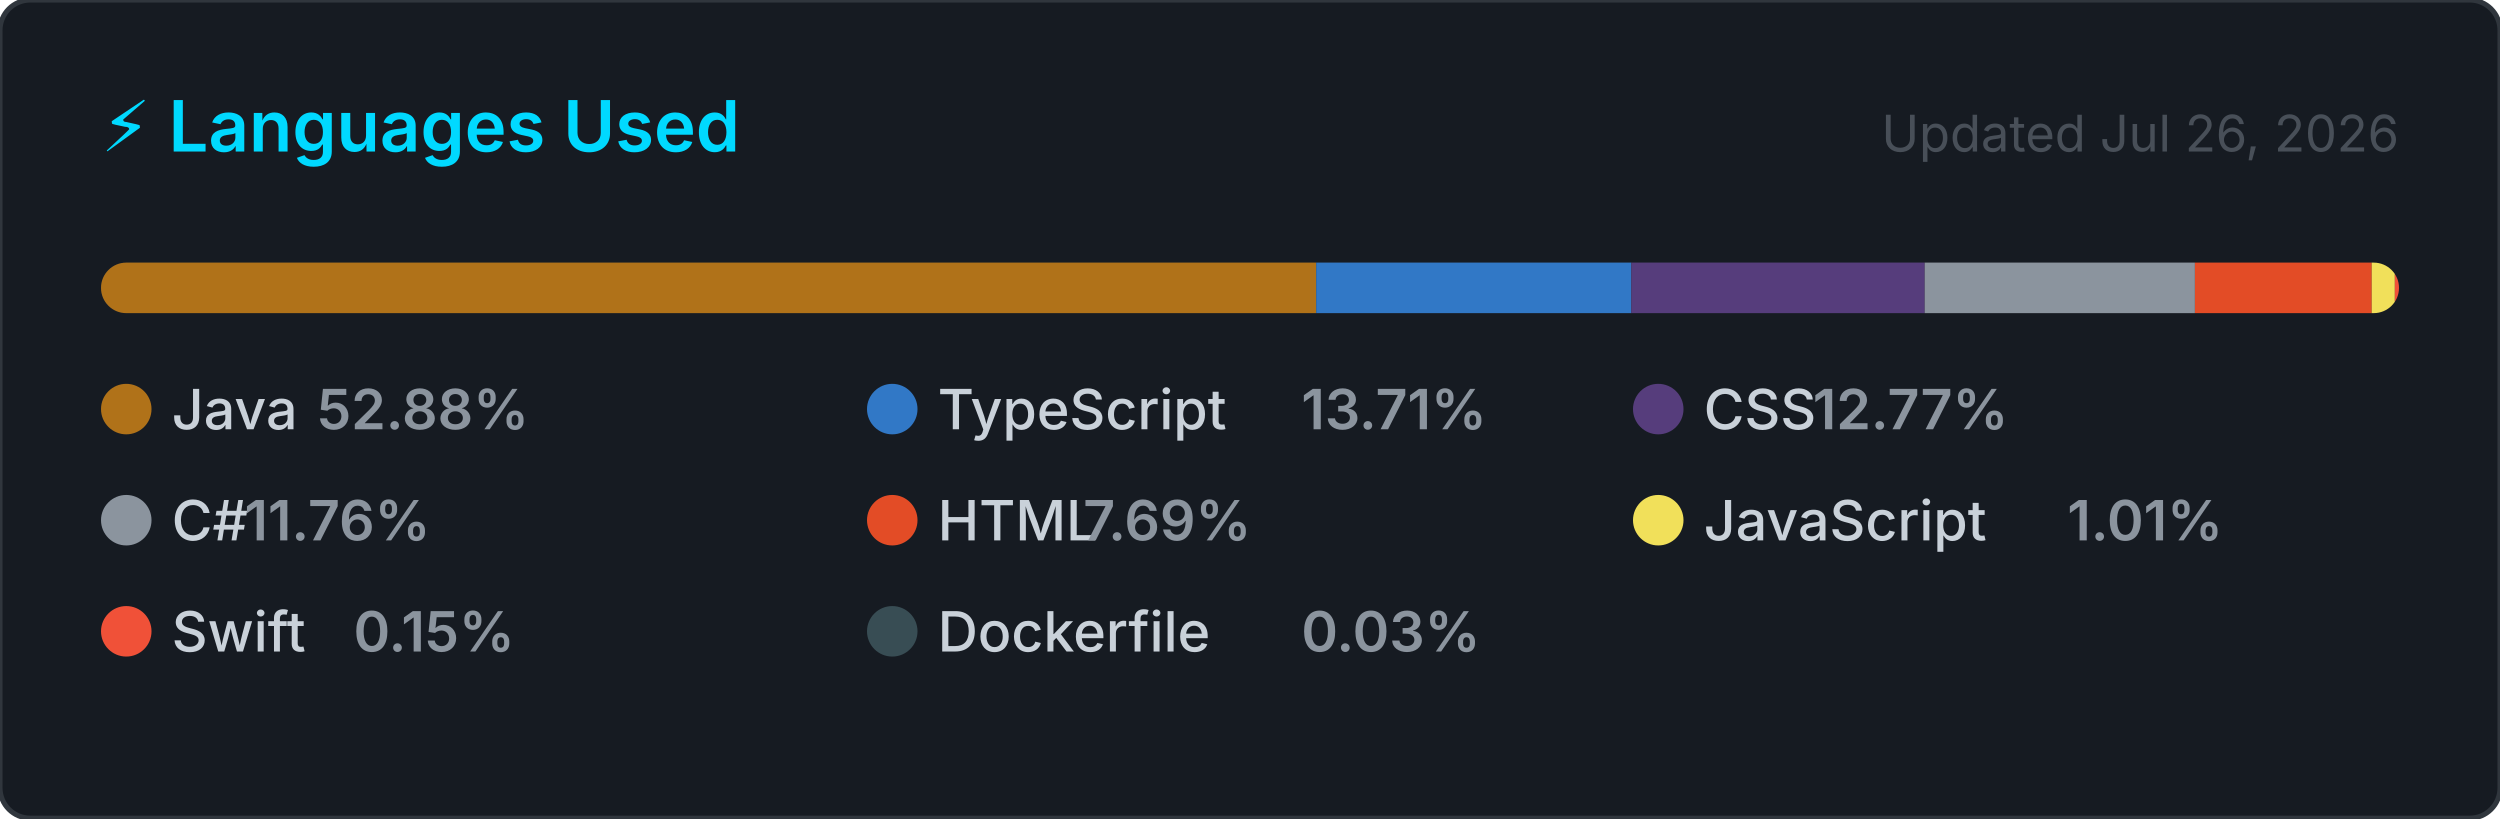
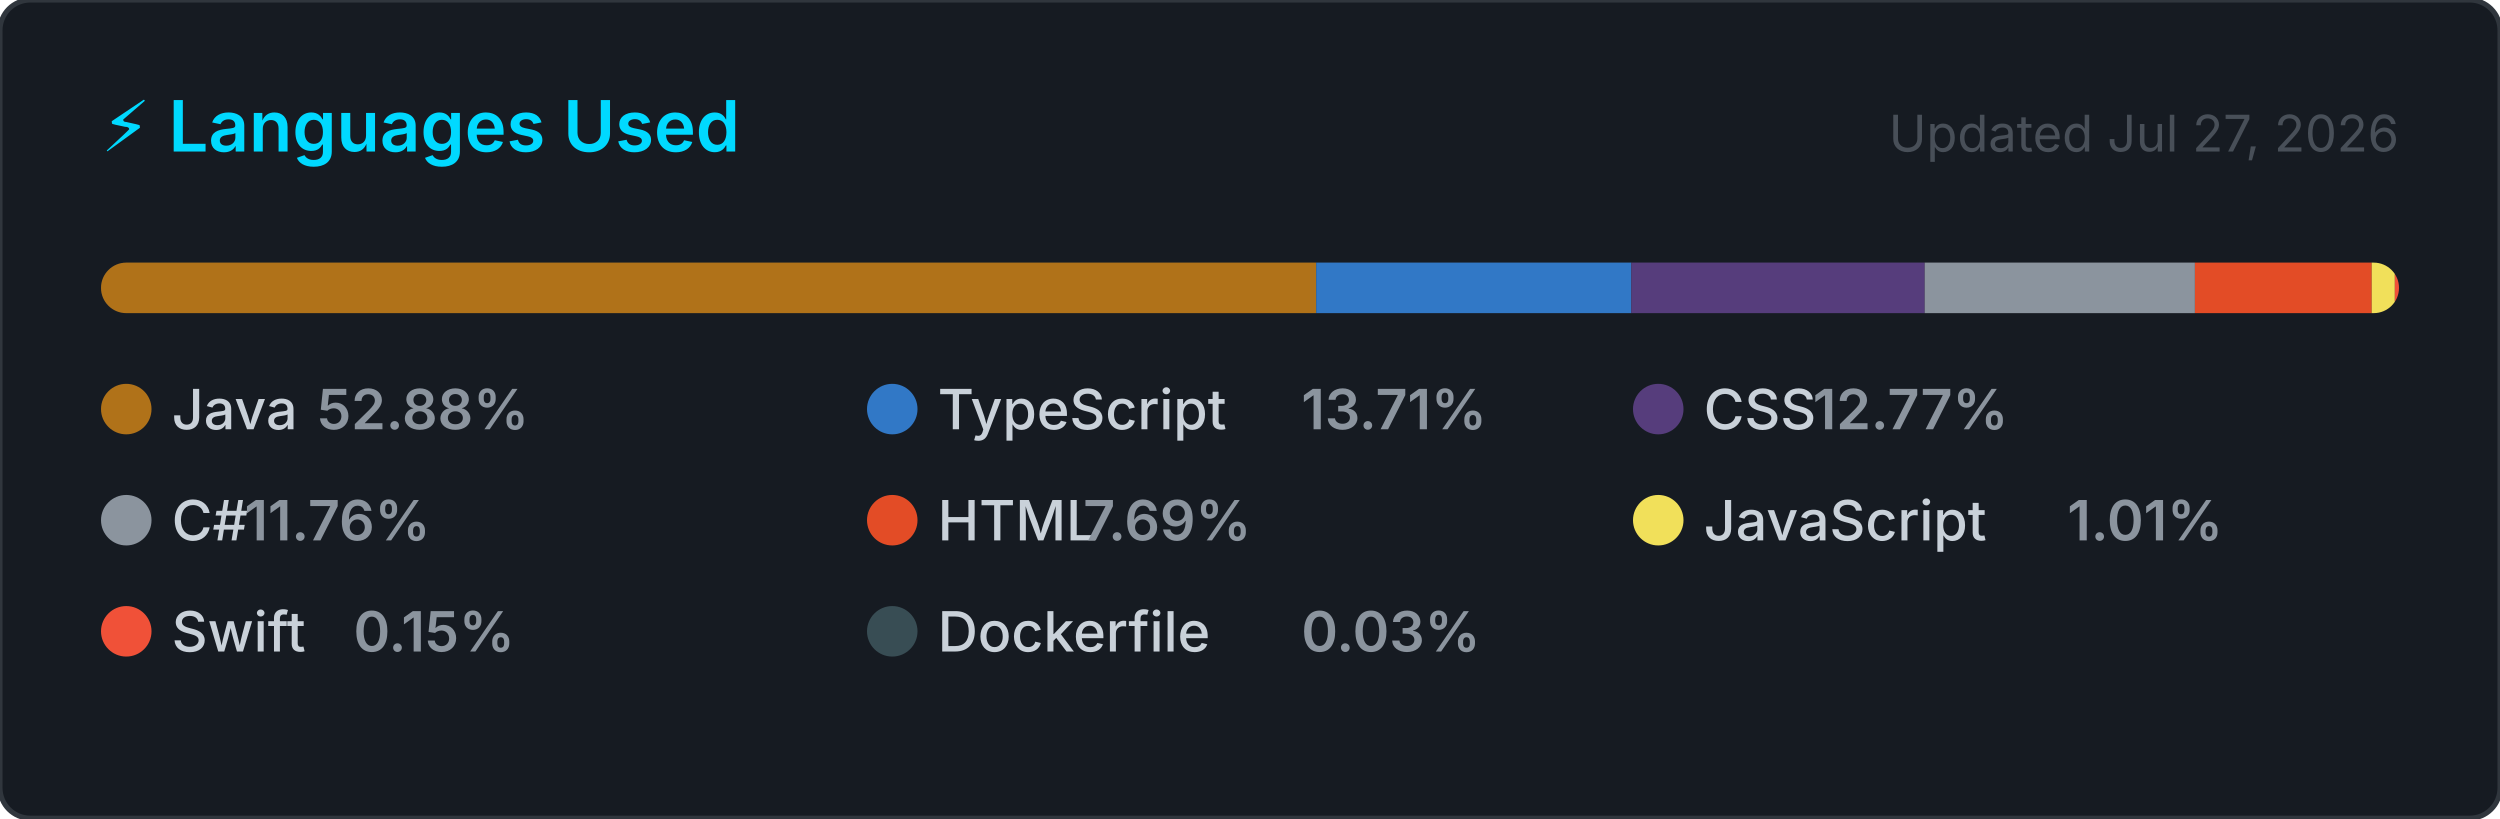
<svg xmlns="http://www.w3.org/2000/svg" width="495" height="162" viewBox="0 0 495 162" role="img" aria-label="Top programming languages for NaXeMate">
  <style>
    .card      { fill: #161b22; stroke: #30363d; stroke-width: 1; }
    .title     { font: 600 14px -apple-system, BlinkMacSystemFont, 'Segoe UI', sans-serif; fill: #00D9FF; }
    .updated   { font: 400 10px -apple-system, BlinkMacSystemFont, 'Segoe UI', sans-serif; fill: #484f58; }
    .lang-name { font: 500 11px -apple-system, BlinkMacSystemFont, 'Segoe UI', sans-serif; fill: #c9d1d9; }
    .lang-pct  { font: 600 11px -apple-system, BlinkMacSystemFont, 'Segoe UI', sans-serif; fill: #8b949e; }
  </style>
  <defs>
    <clipPath id="bar-clip">
      <rect x="20" y="52" width="455" height="10" rx="5" />
    </clipPath>
  </defs>
  <rect width="495" height="162" rx="6" ry="6" class="card" />
  <text x="20" y="30" class="title">⚡ Languages Used</text>
-   <text x="475" y="30" class="updated" text-anchor="end">Updated Jul 26, 2026</text>
+   <text x="475" y="30" class="updated" text-anchor="end">Updated Jul 27, 2026</text>
  <rect x="20" y="52" width="455" height="10" rx="5" fill="#21262d" />
  <g clip-path="url(#bar-clip)">
    <rect x="20.00" y="52" width="240.61" height="10" fill="#b07219" />
    <rect x="260.61" y="52" width="62.39" height="10" fill="#3178c6" />
    <rect x="323.00" y="52" width="58.09" height="10" fill="#563d7c" />
    <rect x="381.09" y="52" width="53.50" height="10" fill="#8b949e" />
    <rect x="434.60" y="52" width="35.01" height="10" fill="#e34c26" />
    <rect x="469.60" y="52" width="4.58" height="10" fill="#f1e05a" />
    <rect x="474.18" y="52" width="2.00" height="10" fill="#F05138" />
    <rect x="476.18" y="52" width="2.00" height="10" fill="#384d54" />
  </g>
  <g transform="translate(20, 76)">
    <circle cx="5" cy="5" r="5" fill="#b07219" />
    <text x="14" y="9" class="lang-name">Java</text>
    <text x="14" y="9" class="lang-pct" dx="28.8">52.88%</text>
  </g>
  <g transform="translate(171.6667, 76)">
    <circle cx="5" cy="5" r="5" fill="#3178c6" />
    <text x="14" y="9" class="lang-name">TypeScript</text>
    <text x="14" y="9" class="lang-pct" dx="72">13.71%</text>
  </g>
  <g transform="translate(323.3333, 76)">
    <circle cx="5" cy="5" r="5" fill="#563d7c" />
    <text x="14" y="9" class="lang-name">CSS</text>
    <text x="14" y="9" class="lang-pct" dx="21.6">12.77%</text>
  </g>
  <g transform="translate(20, 98)">
    <circle cx="5" cy="5" r="5" fill="#8b949e" />
    <text x="14" y="9" class="lang-name">C#</text>
    <text x="14" y="9" class="lang-pct" dx="14.4">11.76%</text>
  </g>
  <g transform="translate(171.6667, 98)">
    <circle cx="5" cy="5" r="5" fill="#e34c26" />
    <text x="14" y="9" class="lang-name">HTML</text>
    <text x="14" y="9" class="lang-pct" dx="28.8">7.69%</text>
  </g>
  <g transform="translate(323.3333, 98)">
    <circle cx="5" cy="5" r="5" fill="#f1e05a" />
    <text x="14" y="9" class="lang-name">JavaScript</text>
    <text x="14" y="9" class="lang-pct" dx="72">1.01%</text>
  </g>
  <g transform="translate(20, 120)">
    <circle cx="5" cy="5" r="5" fill="#F05138" />
    <text x="14" y="9" class="lang-name">Swift</text>
    <text x="14" y="9" class="lang-pct" dx="36">0.15%</text>
  </g>
  <g transform="translate(171.6667, 120)">
    <circle cx="5" cy="5" r="5" fill="#384d54" />
    <text x="14" y="9" class="lang-name">Dockerfile</text>
    <text x="14" y="9" class="lang-pct" dx="72">0.03%</text>
  </g>
</svg>
